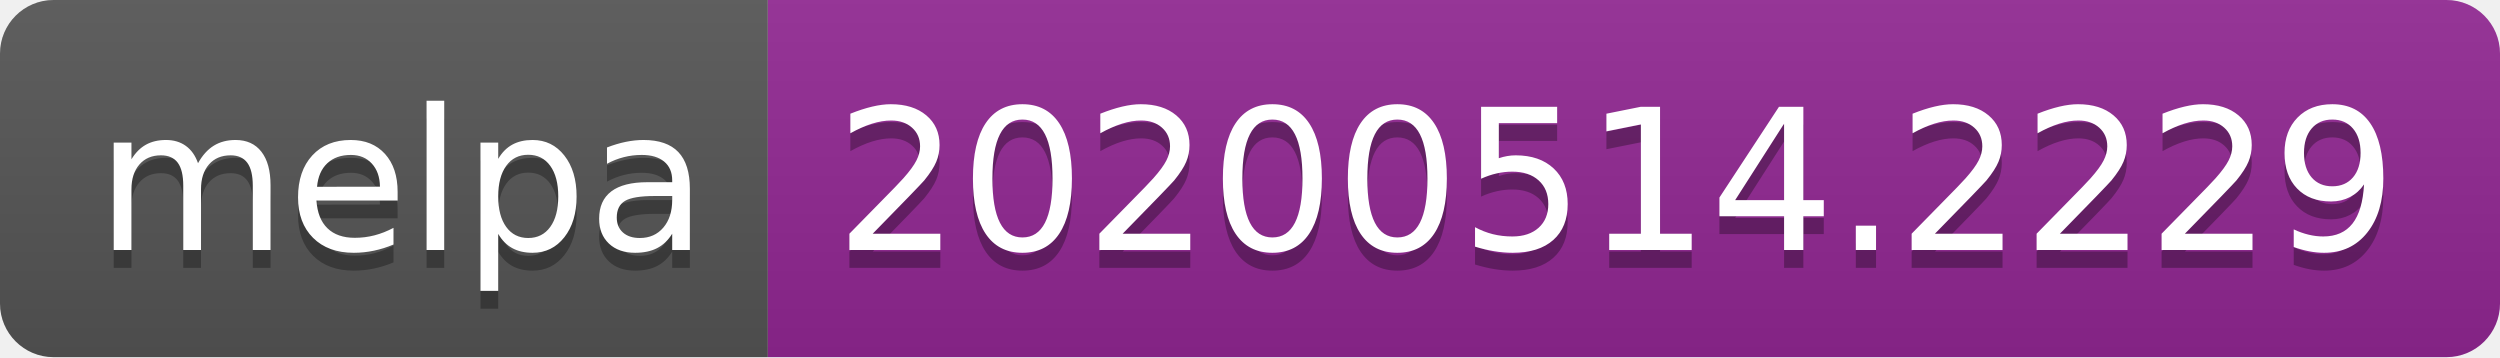
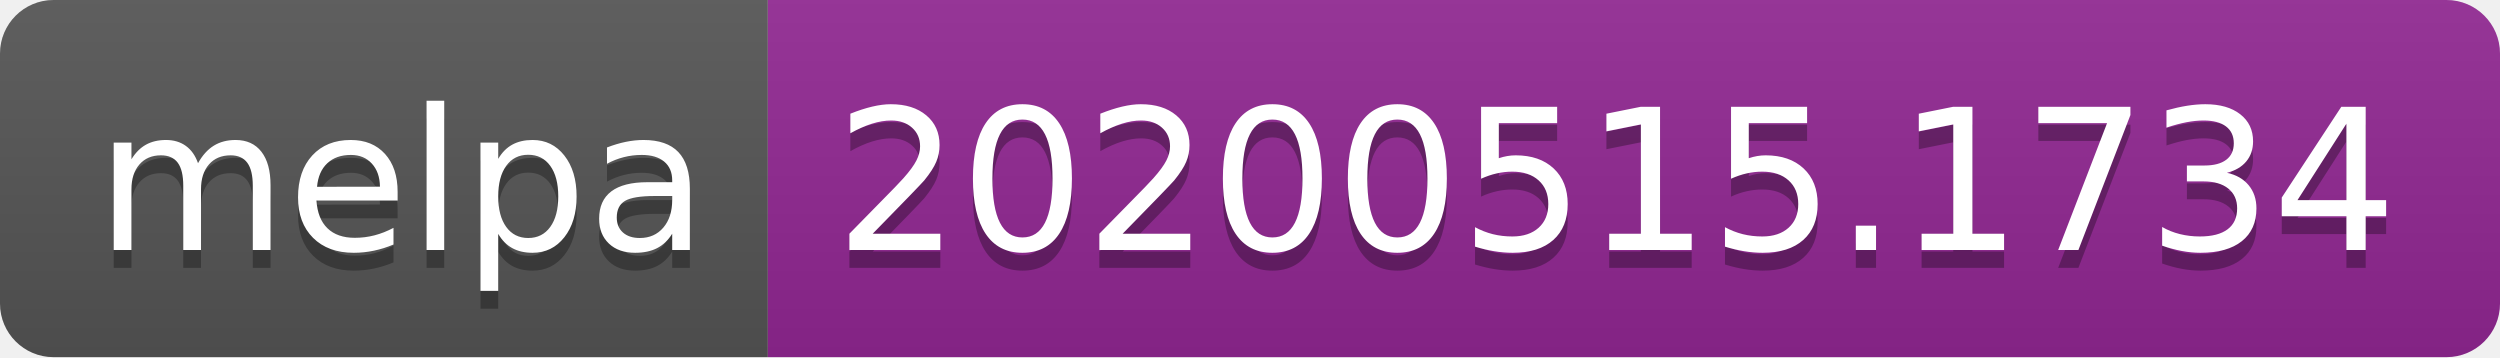
<svg xmlns="http://www.w3.org/2000/svg" width="140" height="20">
  <linearGradient id="s" x2="0" y2="100%">
    <stop offset="0" stop-color="#bbb" stop-opacity=".1" />
    <stop offset="1" stop-opacity=".1" />
  </linearGradient>
  <clipPath id="r">
    <rect width="140" height="20" rx="3" fill="#fff" />
  </clipPath>
  <g clip-path="url(#r)">
    <rect width="43" height="20" fill="#555" />
    <rect x="43" width="97" height="20" fill="#922793" />
    <rect width="140" height="20" fill="url(#s)" />
  </g>
  <g fill="#fff" text-anchor="middle" font-family="Verdana,Geneva,DejaVu Sans,sans-serif" text-rendering="geometricPrecision" font-size="110">
    <text x="225" y="150" fill="#010101" fill-opacity=".3" transform="scale(.1)" textLength="330">melpa</text>
    <text x="225" y="140" transform="scale(.1)" textLength="330">melpa</text>
-     <text x="905" y="150" fill="#010101" fill-opacity=".3" transform="scale(.1)" textLength="870">20200514.2229</text>
-     <text x="905" y="140" transform="scale(.1)" textLength="870">20200514.2229</text>
+     <text x="905" y="150" fill="#010101" fill-opacity=".3" transform="scale(.1)" textLength="870">20200515.1734</text>
+     <text x="905" y="140" transform="scale(.1)" textLength="870">20200515.1734</text>
  </g>
</svg>
